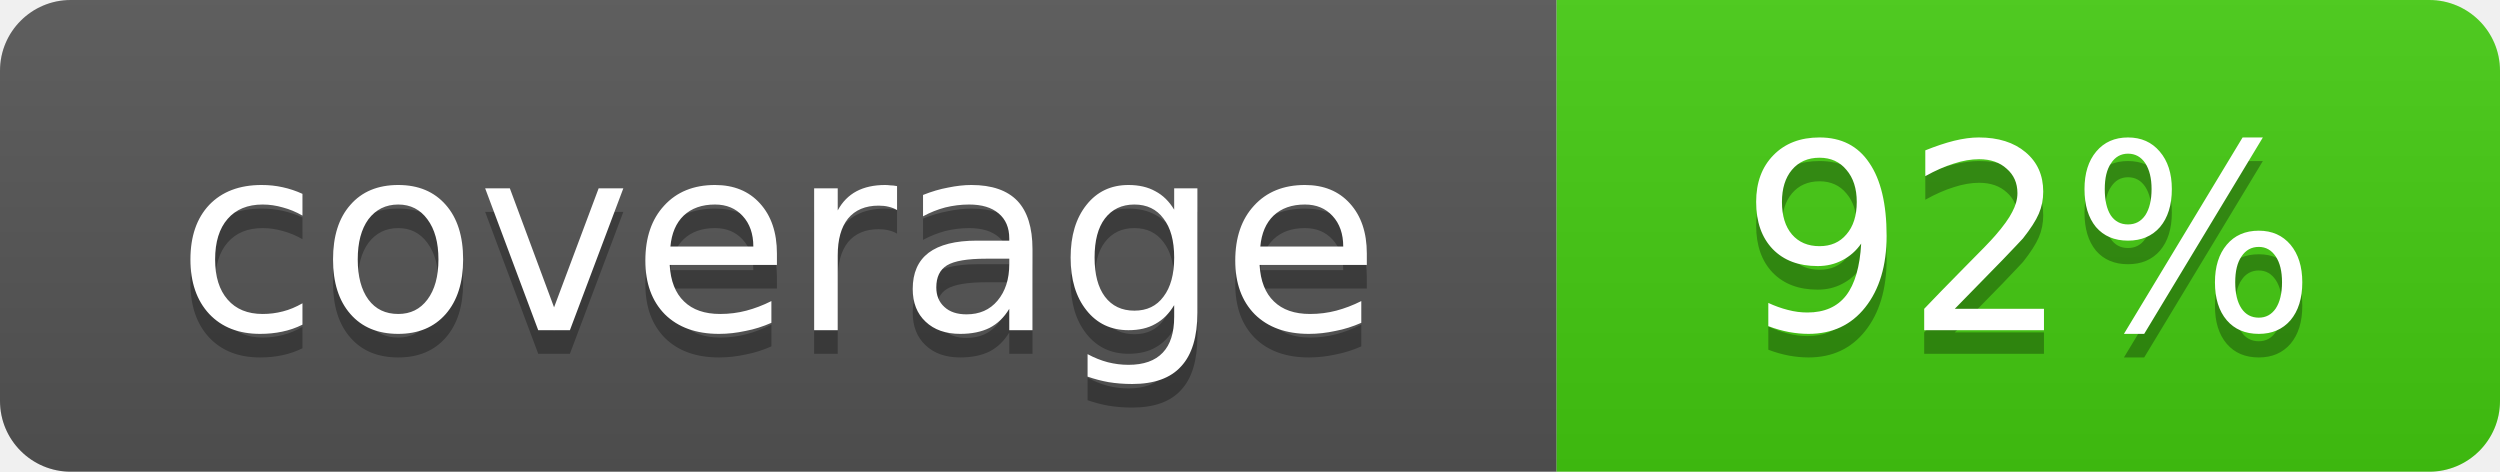
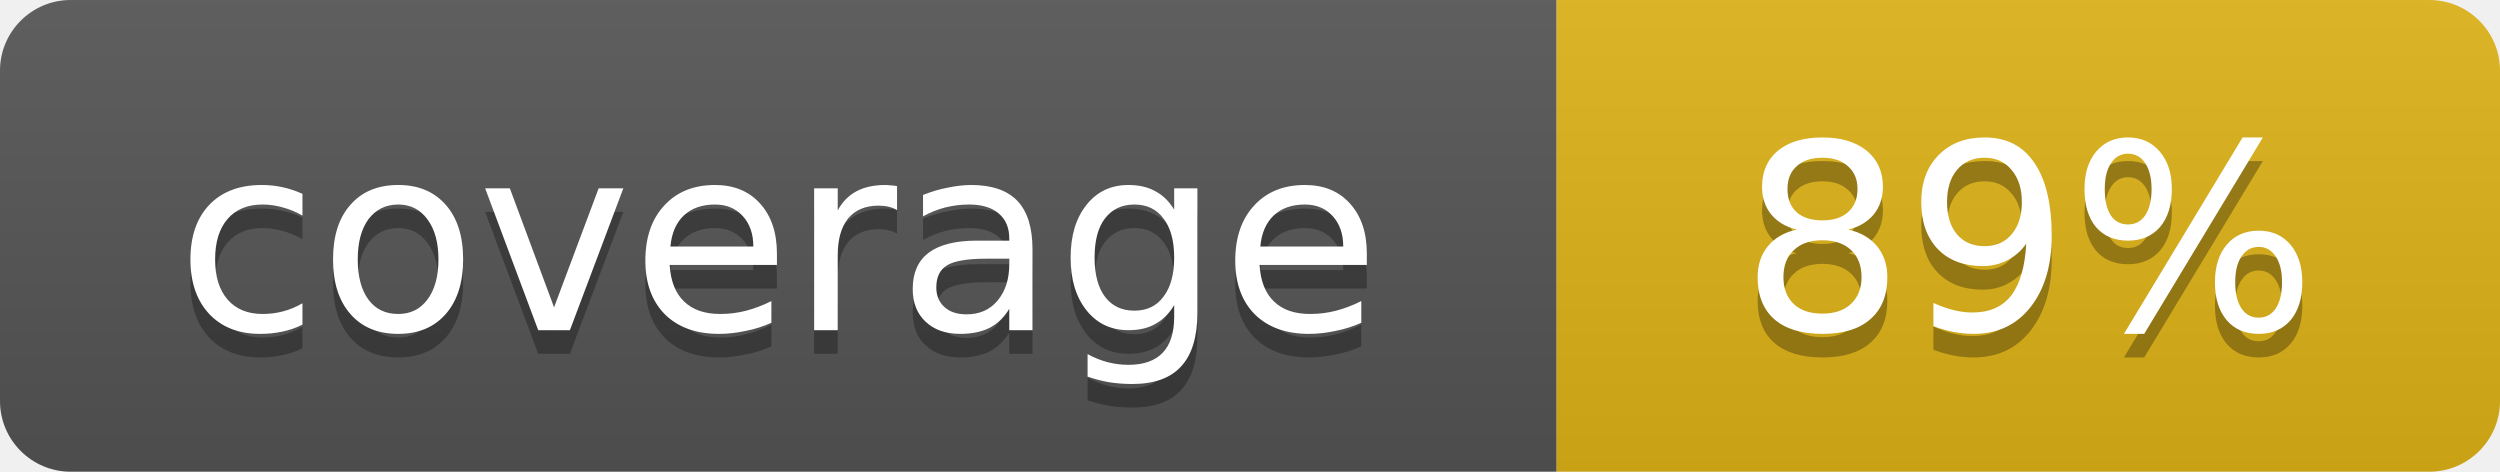
- <svg xmlns="http://www.w3.org/2000/svg" width="106" height="20" role="img" aria-label="coverage: 92%">
+ <svg xmlns="http://www.w3.org/2000/svg" width="106" height="20" role="img" aria-label="coverage: 89%">
  <linearGradient id="s" x2="0" y2="100%">
    <stop offset="0" stop-color="#bbb" stop-opacity=".1" />
    <stop offset="1" stop-opacity=".1" />
  </linearGradient>
  <clipPath id="r">
    <rect width="106" height="20" rx="3" fill="#fff" />
  </clipPath>
  <g clip-path="url(#r)">
    <rect width="66" height="20" fill="#555" />
-     <rect x="66" width="40" height="20" fill="#4c1" />
+     <rect x="66" width="40" height="20" fill="#dfb317" />
    <rect width="106" height="20" fill="url(#s)" />
  </g>
  <g fill="#fff" text-anchor="middle" font-family="Verdana,Geneva,DejaVu Sans,sans-serif" font-size="11">
    <text x="33" y="15" fill="#010101" fill-opacity=".3">coverage</text>
    <text x="33" y="14">coverage</text>
-     <text x="86" y="15" fill="#010101" fill-opacity=".3">92%</text>
-     <text x="86" y="14">92%</text>
+     <text x="86" y="15" fill="#010101" fill-opacity=".3">89%</text>
+     <text x="86" y="14">89%</text>
  </g>
</svg>
